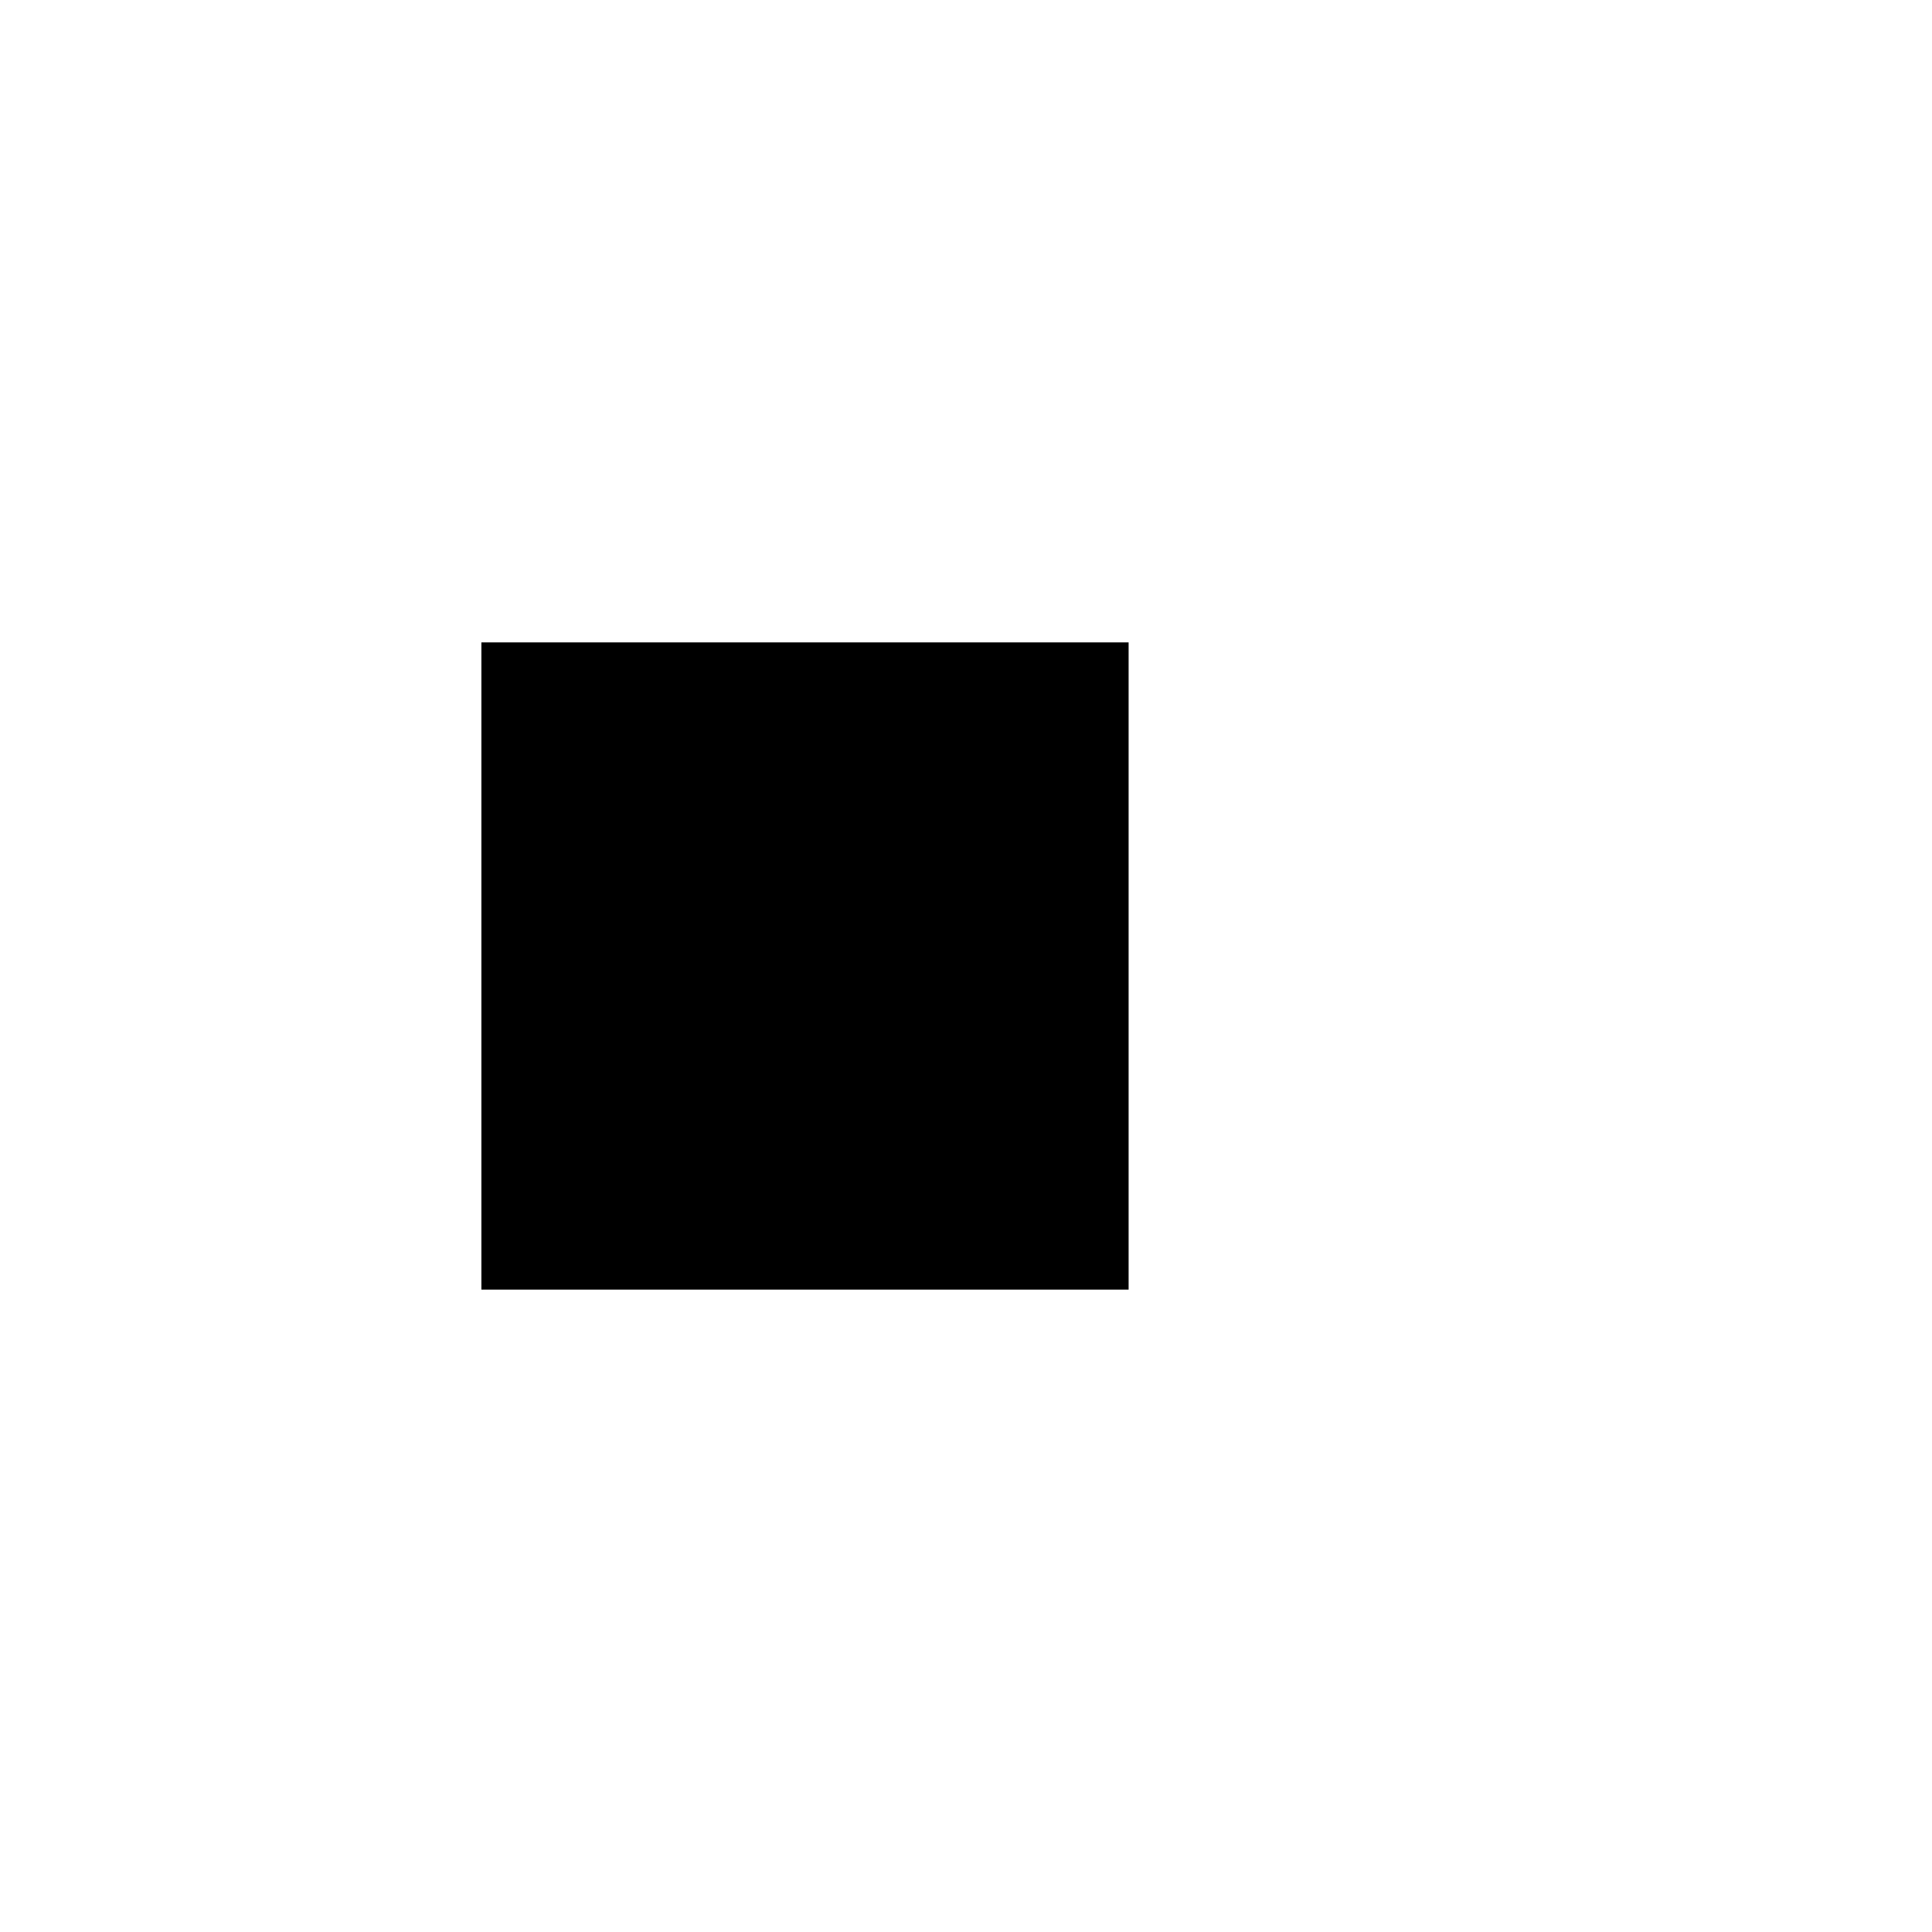
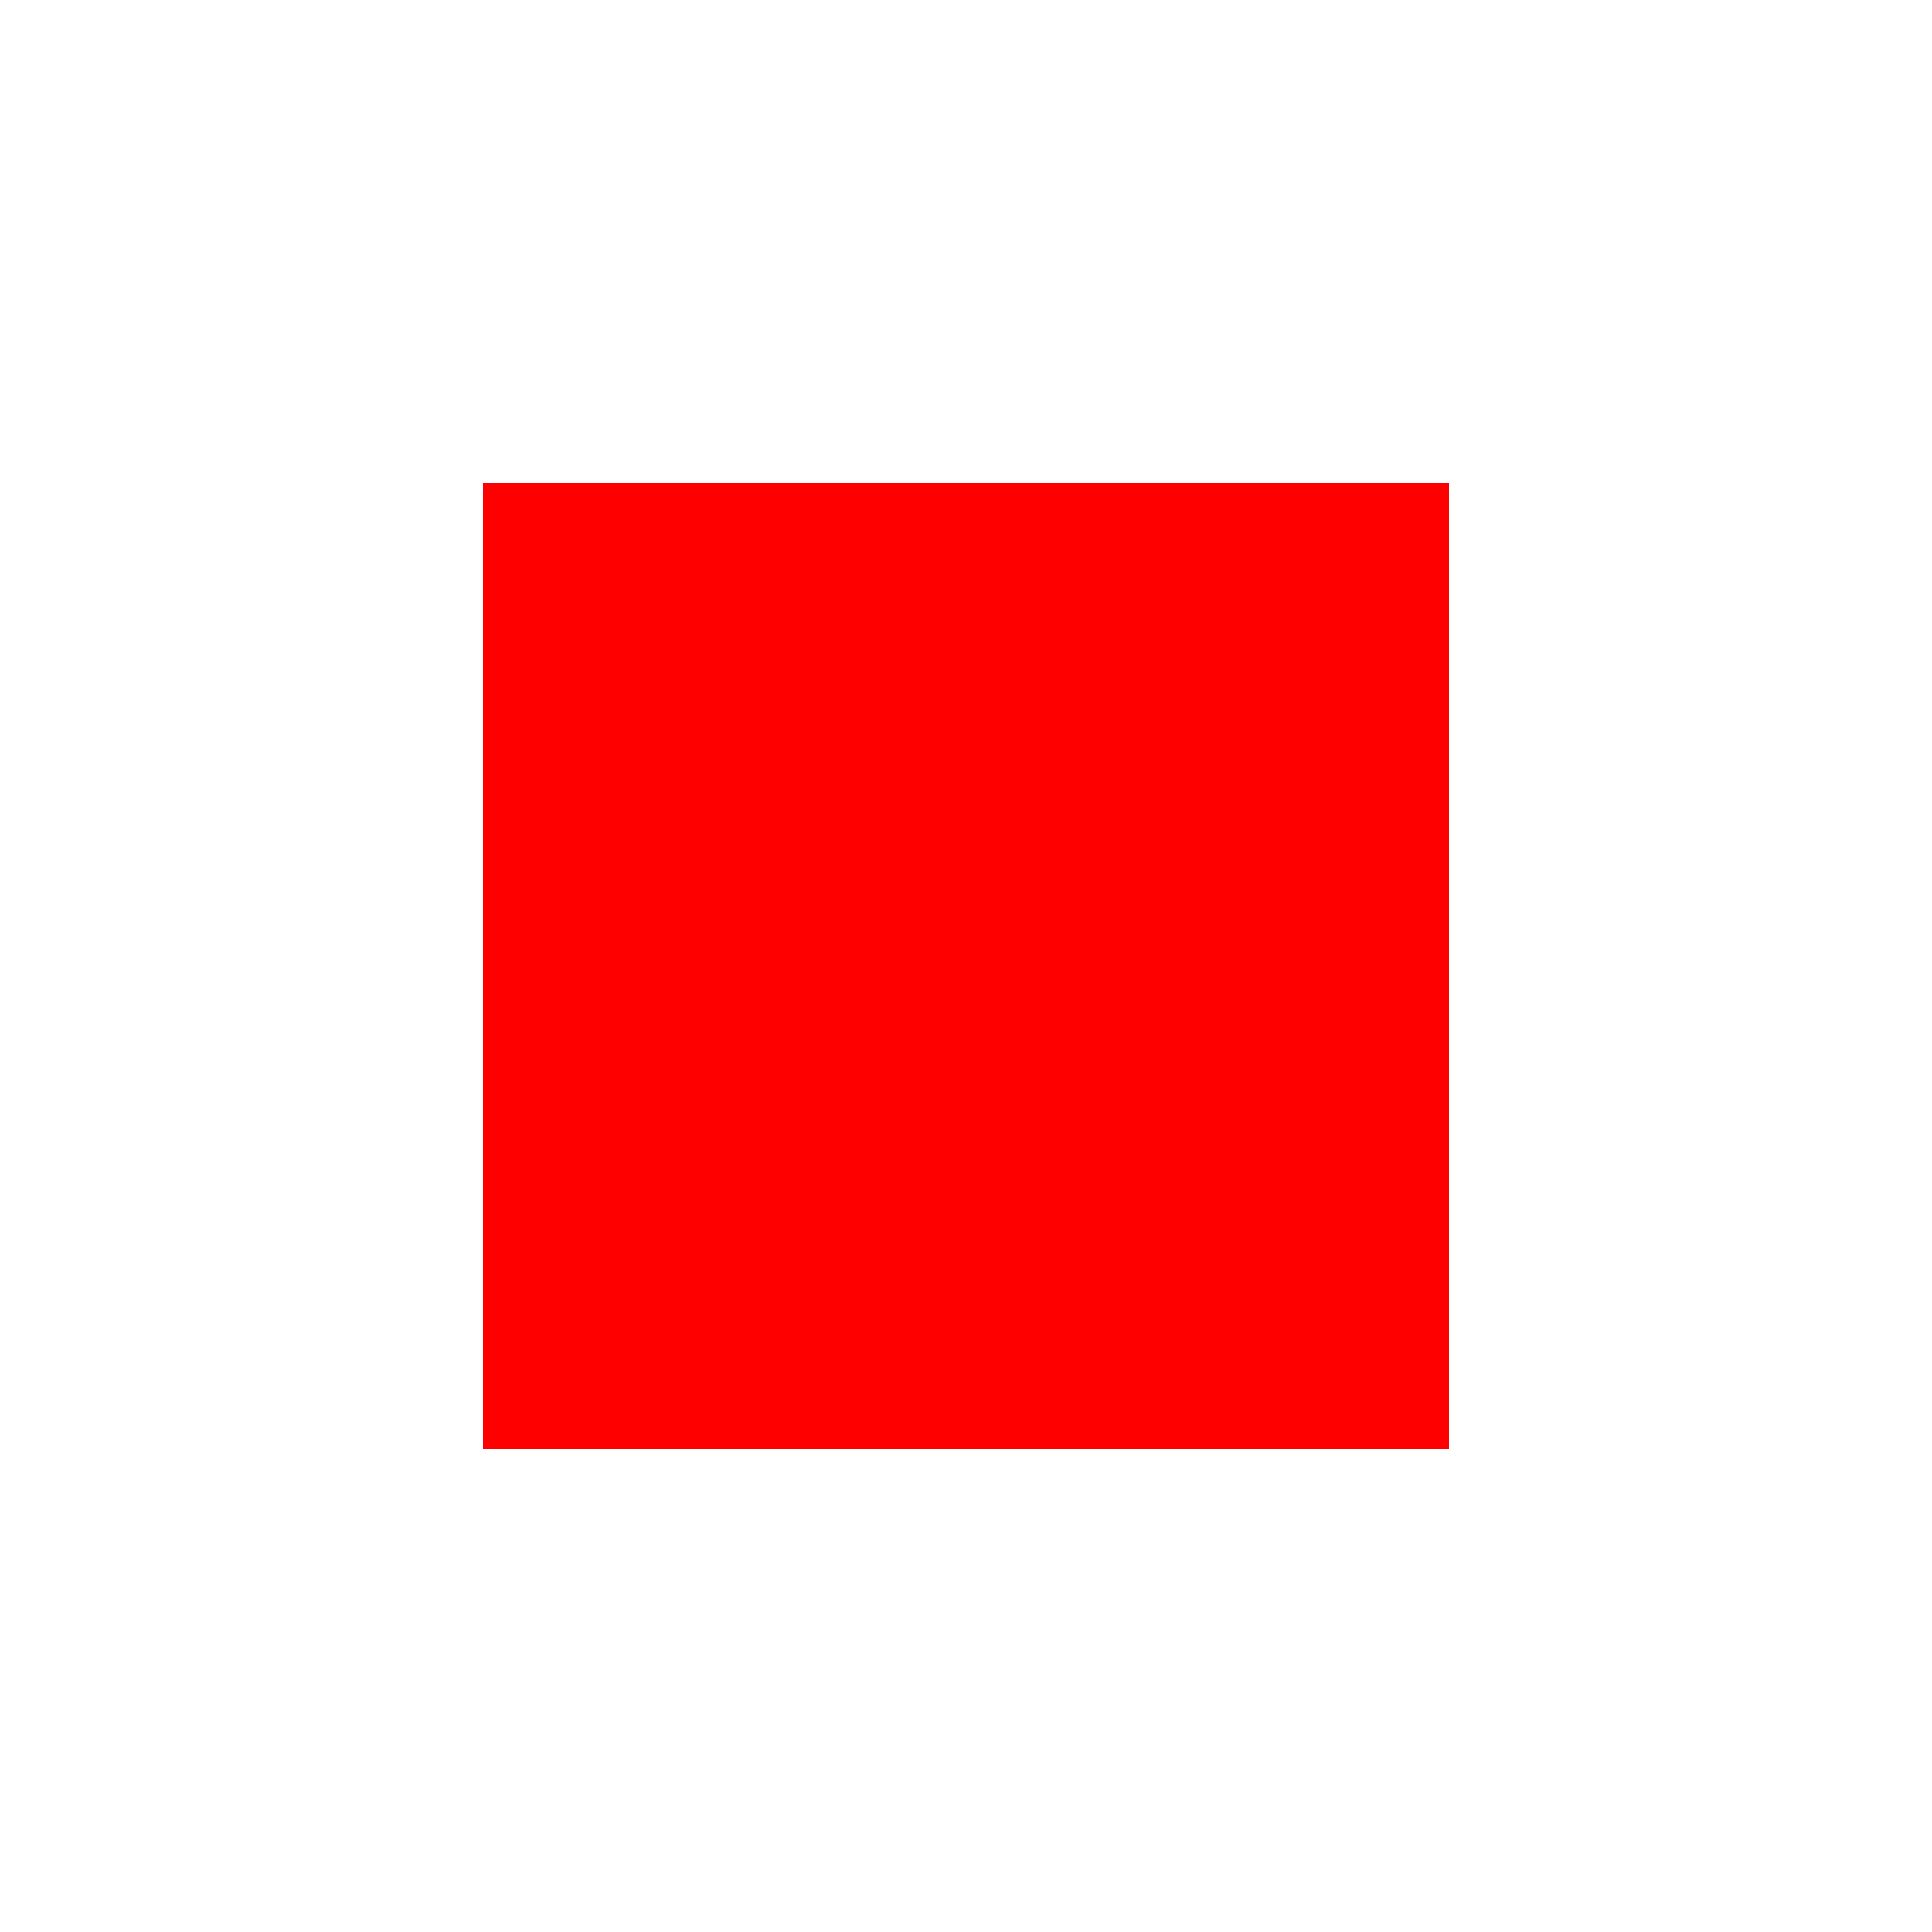
<svg xmlns="http://www.w3.org/2000/svg" version="1.1" width="600" height="600">
-   <rect x="150" y="200" width="200" height="200" stroke-width="1" stroke-linejoin="miter" stroke="black" fill="black" />
+   <rect x="150" y="150" width="300" height="300" fill="red" />
</svg>
